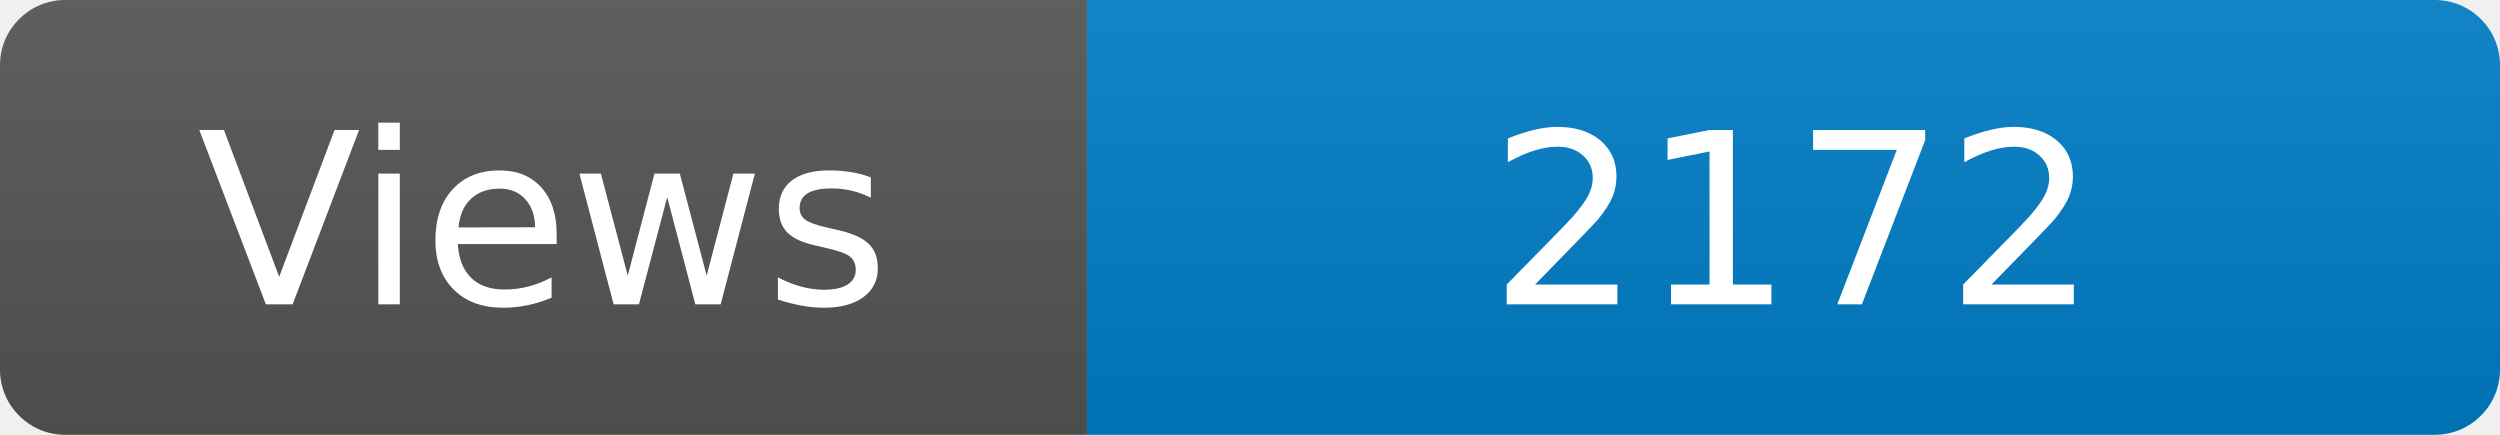
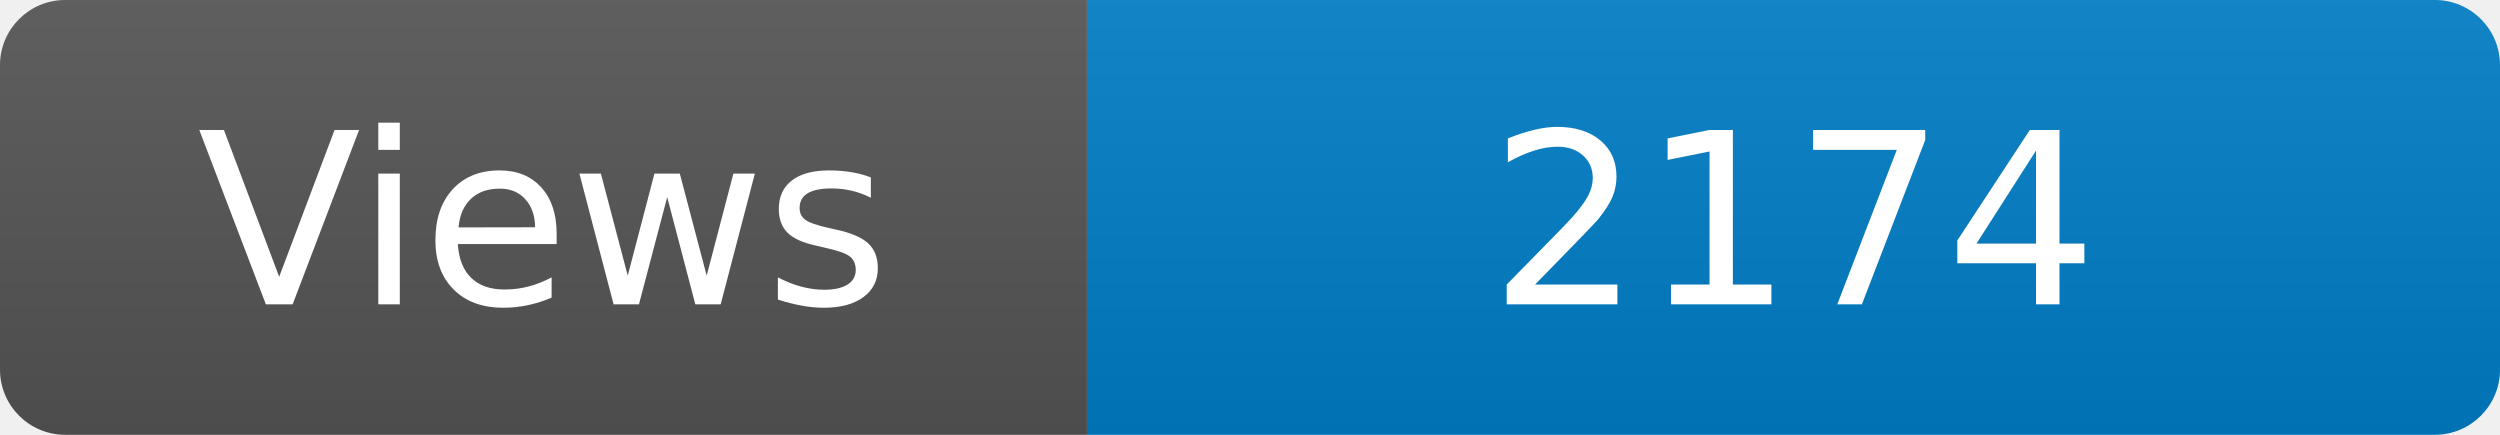
<svg xmlns="http://www.w3.org/2000/svg" width="115" height="20" role="img" aria-label="Maintained?: yes">
  <linearGradient id="s" x2="0" y2="100%">
    <stop offset="0" stop-color="#bbb" stop-opacity=".1" />
    <stop offset="1" stop-opacity=".1" />
  </linearGradient>
  <clipPath id="r">
    <rect width="115" height="20" rx="3" fill="#fff" />
  </clipPath>
  <g clip-path="url(#r)">
    <rect width="50" height="20" fill="#555" />
    <rect x="50" width="160" height="20" fill="#007ec6" />
    <rect width="115" height="20" fill="url(#s)" />
  </g>
  <g fill="#fff" text-anchor="middle" font-family="Verdana,Geneva,DejaVu Sans,sans-serif" font-size="110">
    <text x="250" y="140" transform="scale(.1)" fill="#fff">Views</text>
-     <text x="825" y="140" transform="scale(.1)" fill="#fff">2172</text>
+     <text x="825" y="140" transform="scale(.1)" fill="#fff">2174</text>
  </g>
</svg>
